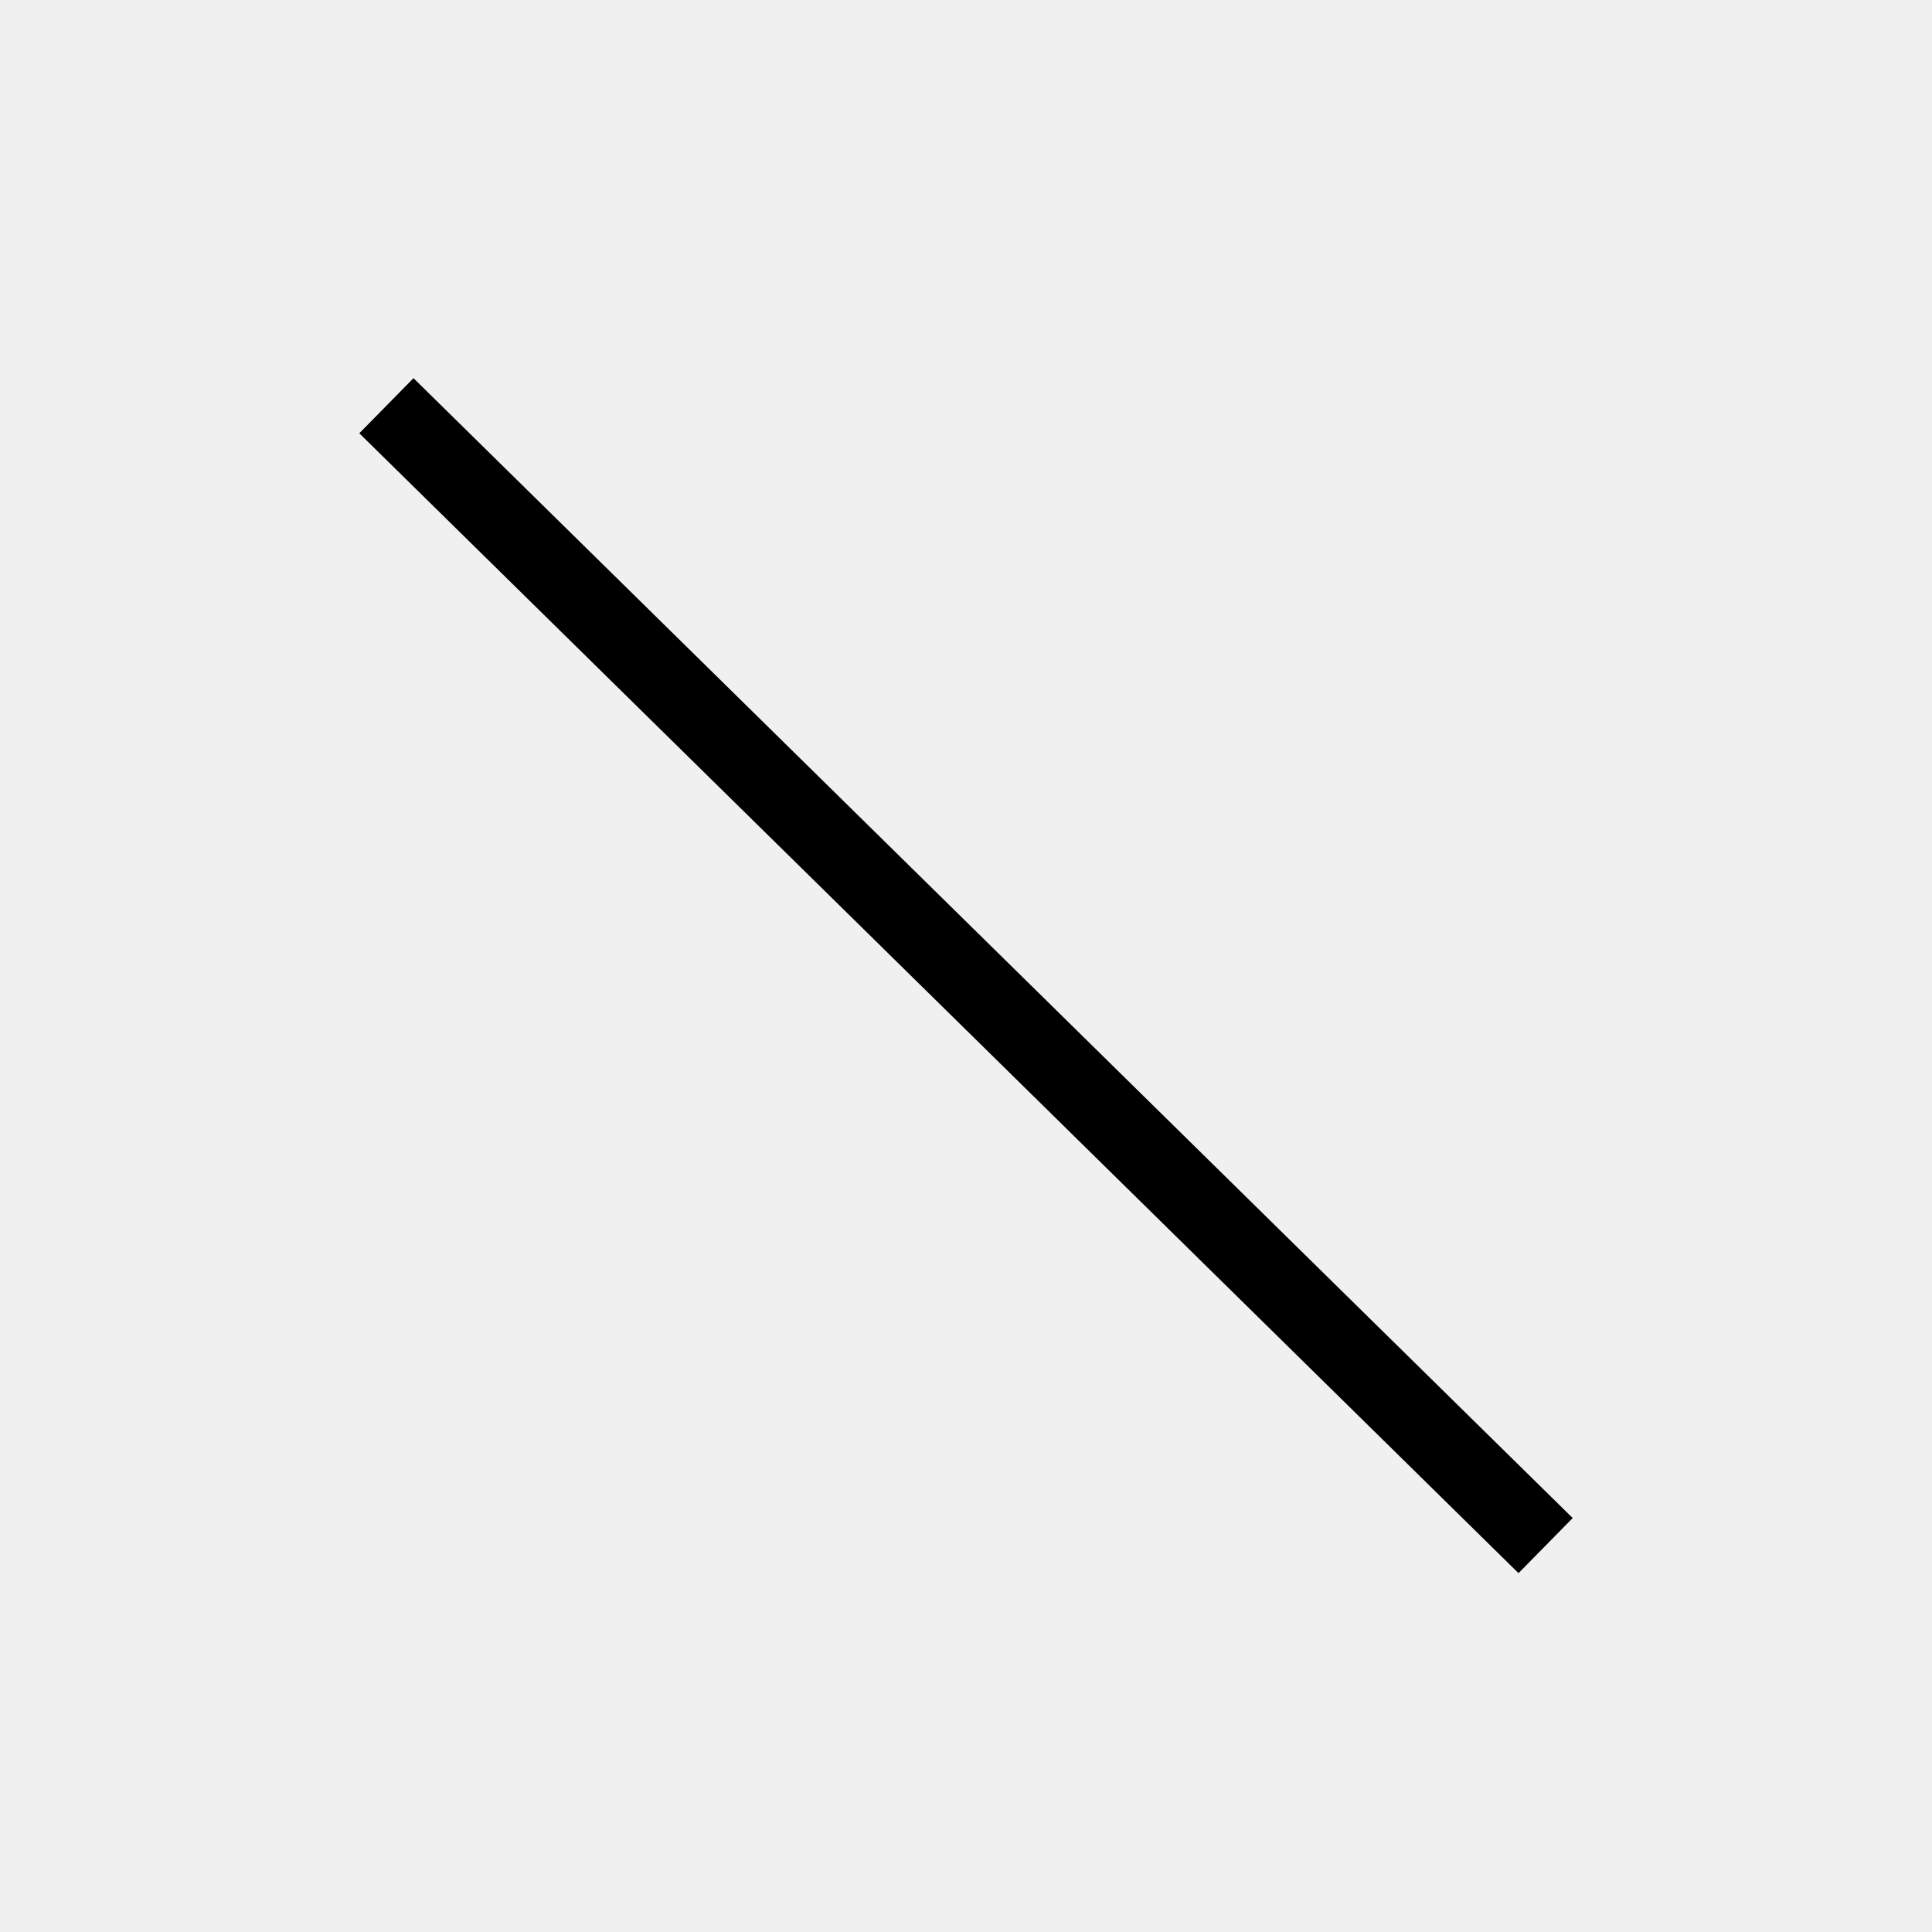
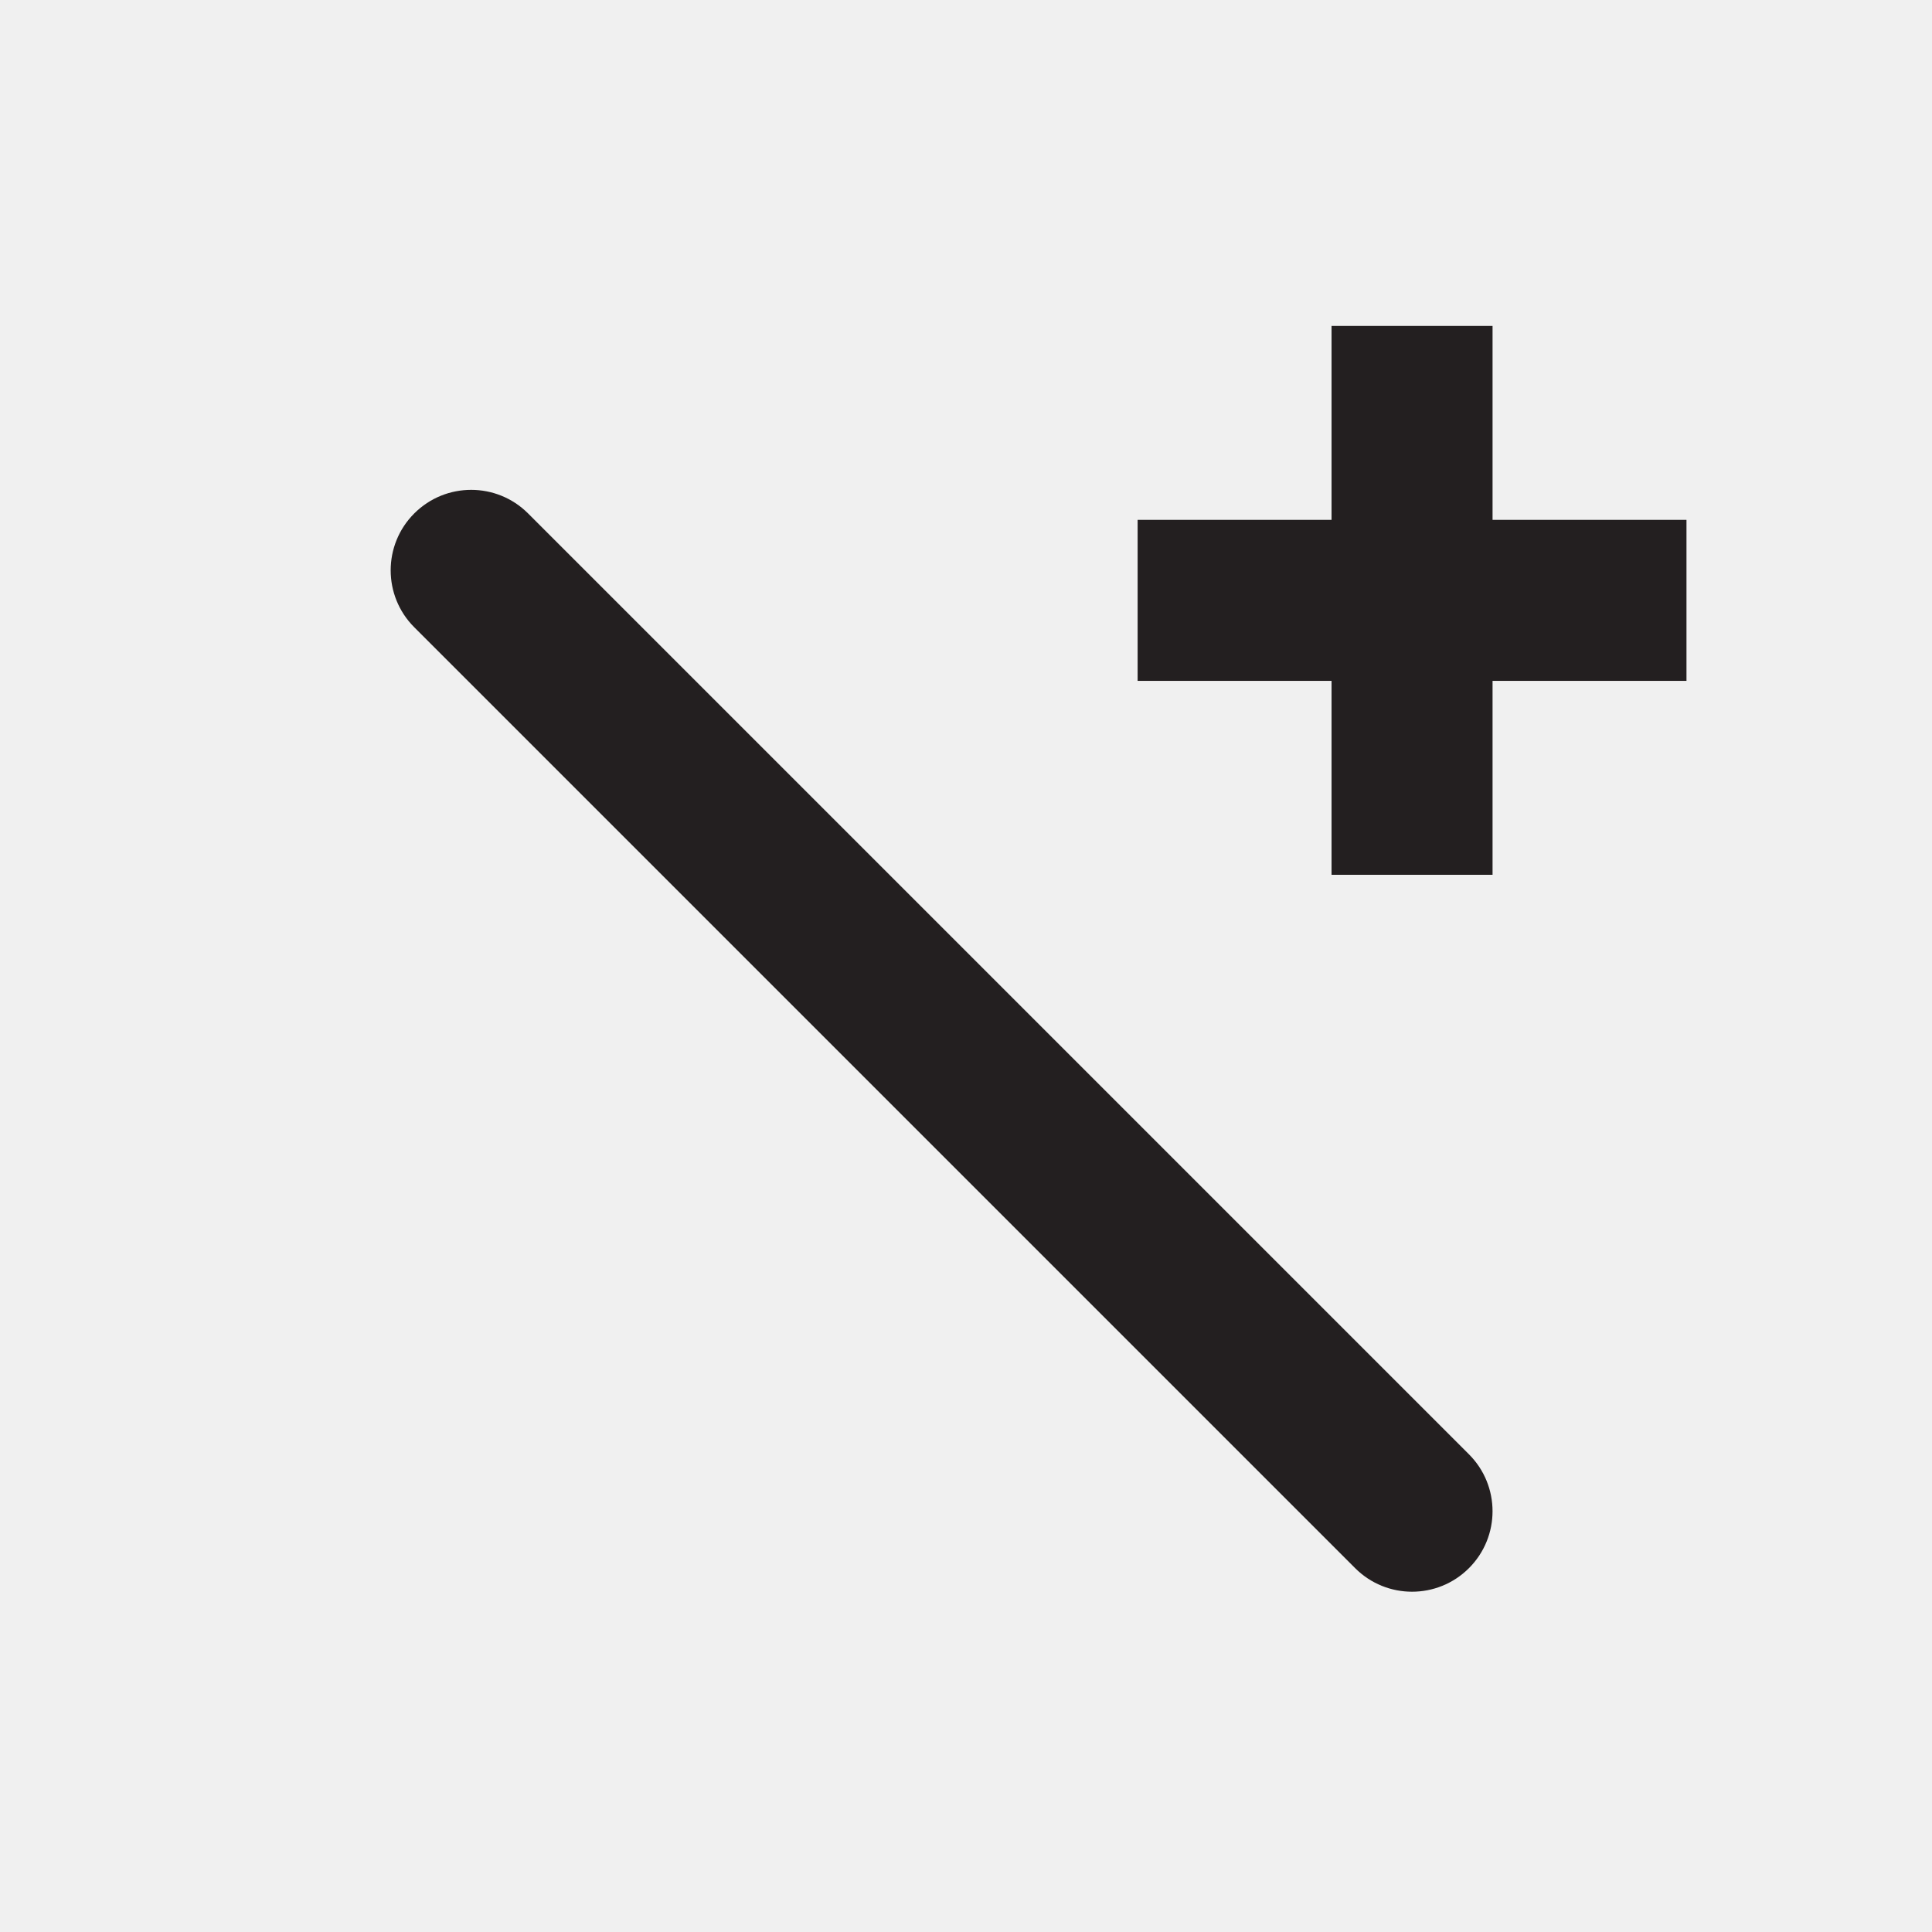
- <svg xmlns="http://www.w3.org/2000/svg" fill="#fff" stroke="#000" width="1000" height="1000" viewBox="0 0 1000 1000">
-   <path d="M200 210 L800 800" style="stroke-width:40px" />
+ <svg xmlns="http://www.w3.org/2000/svg" width="48" height="48" viewBox="0 0 48 48" fill="none">
+   <path d="M41.9 12.916V16.916H37.082V21.734H33.082V16.916H28.264V12.916H33.082V8.098H37.082V12.916H41.9Z" fill="#231F20" />
+   <path fill-rule="evenodd" clip-rule="evenodd" d="M10.292 12.756C11.073 11.975 12.339 11.975 13.12 12.756L36.496 36.132C37.277 36.913 37.277 38.179 36.496 38.96C35.715 39.741 34.449 39.741 33.668 38.96L10.292 15.584C9.511 14.803 9.511 13.537 10.292 12.756Z" fill="#231F20" />
</svg>
